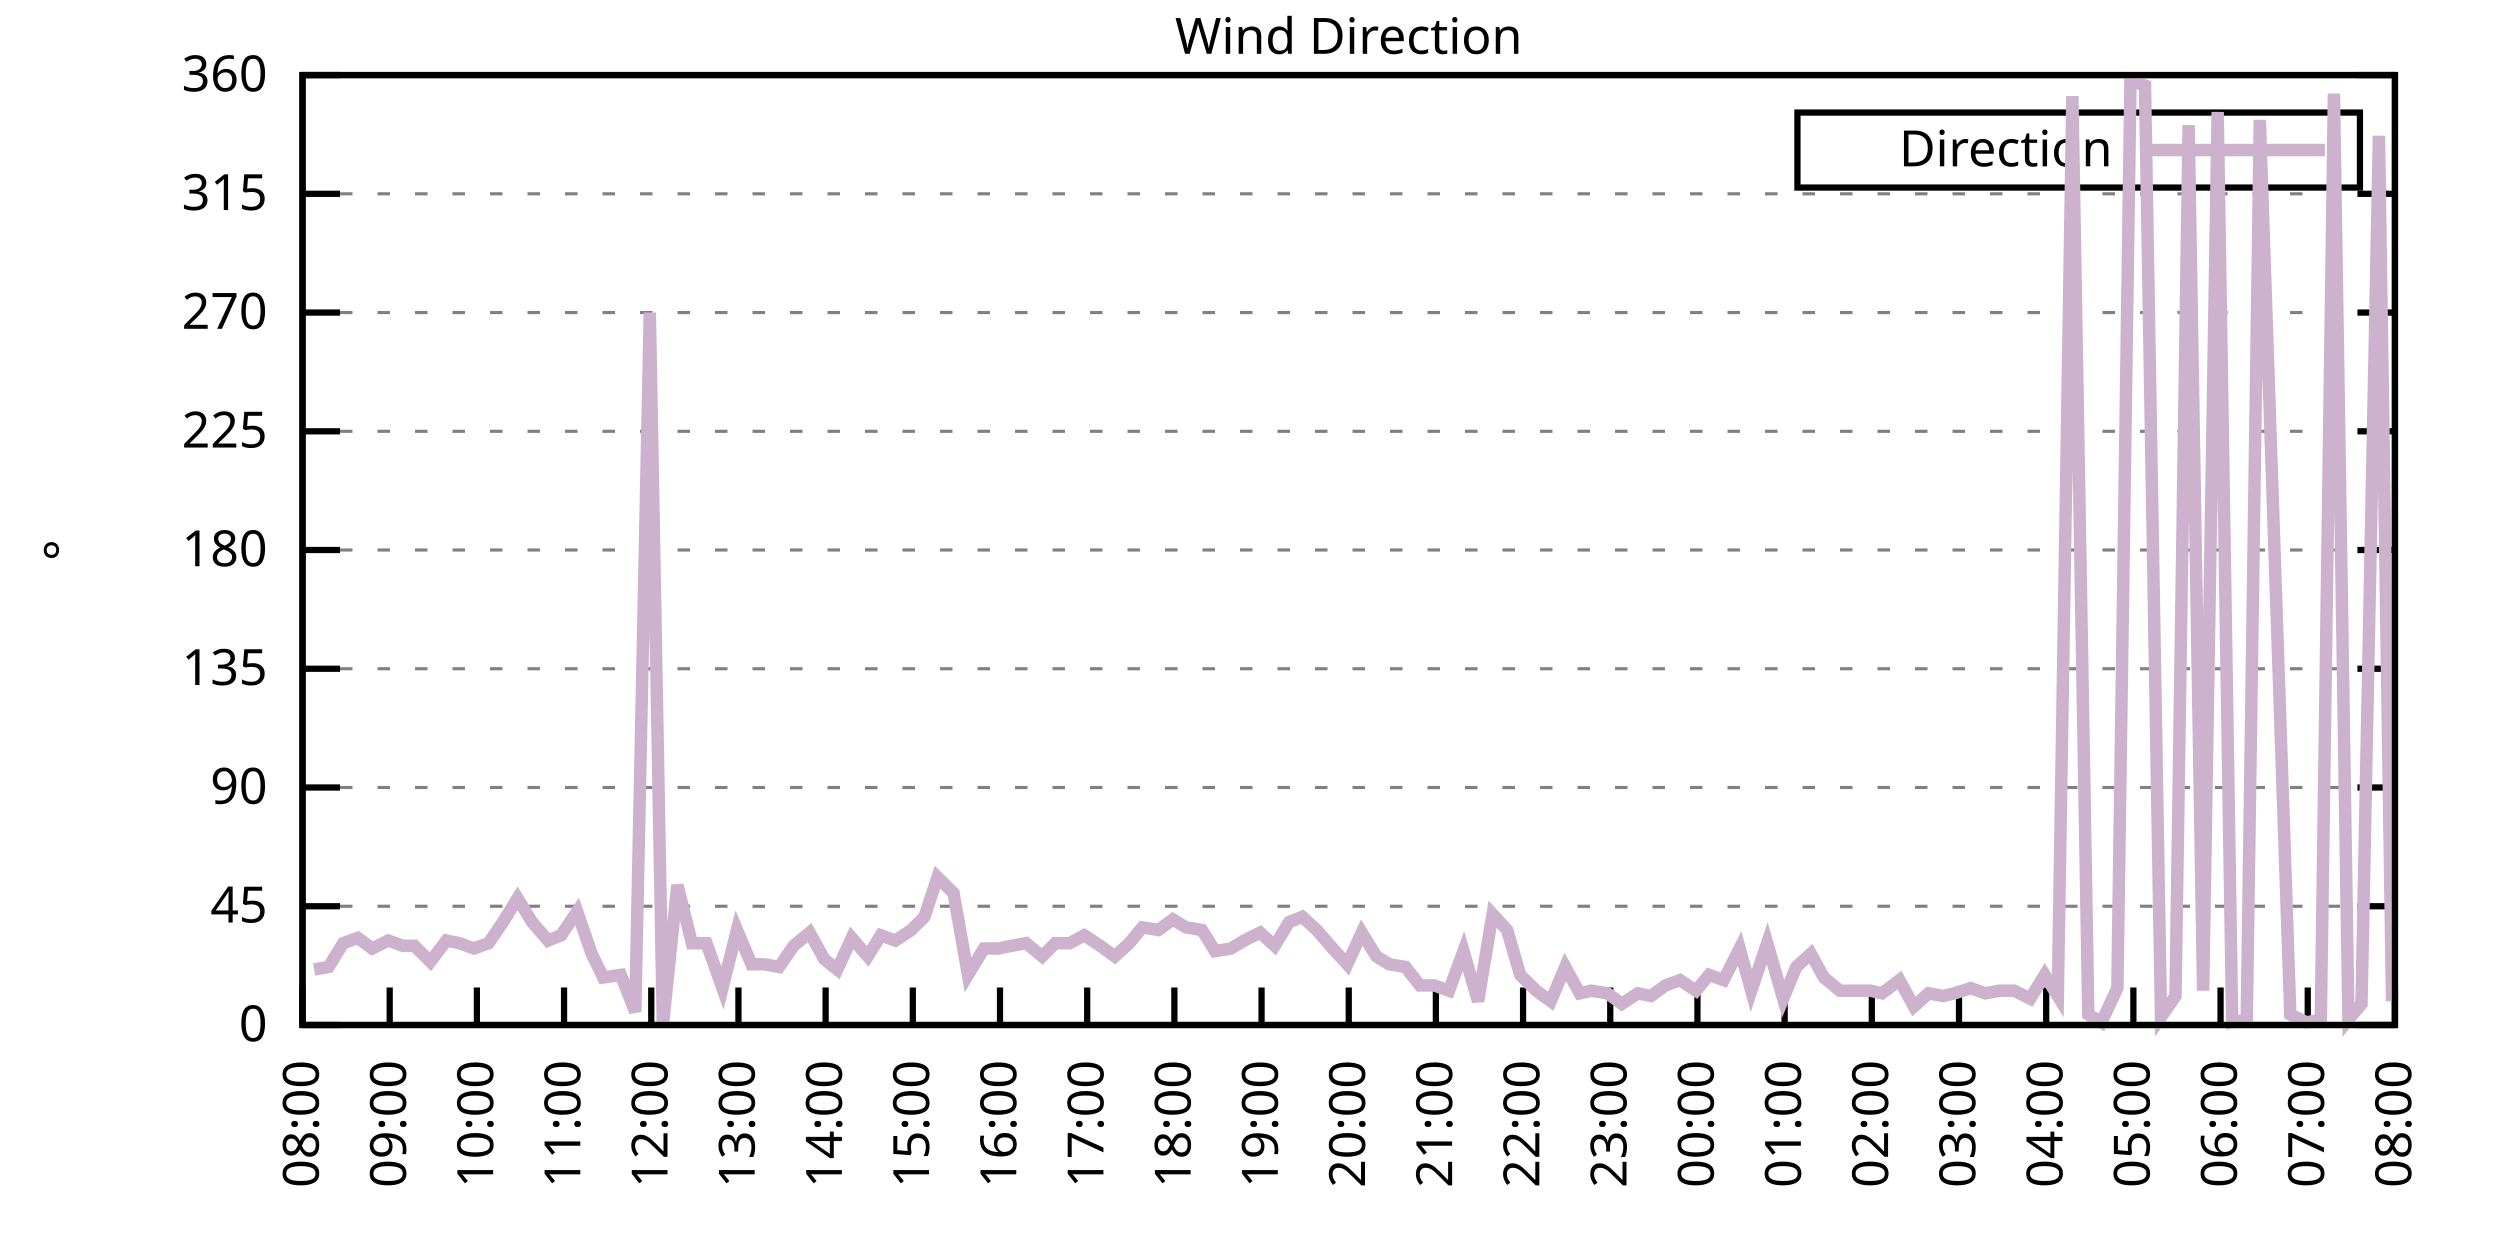
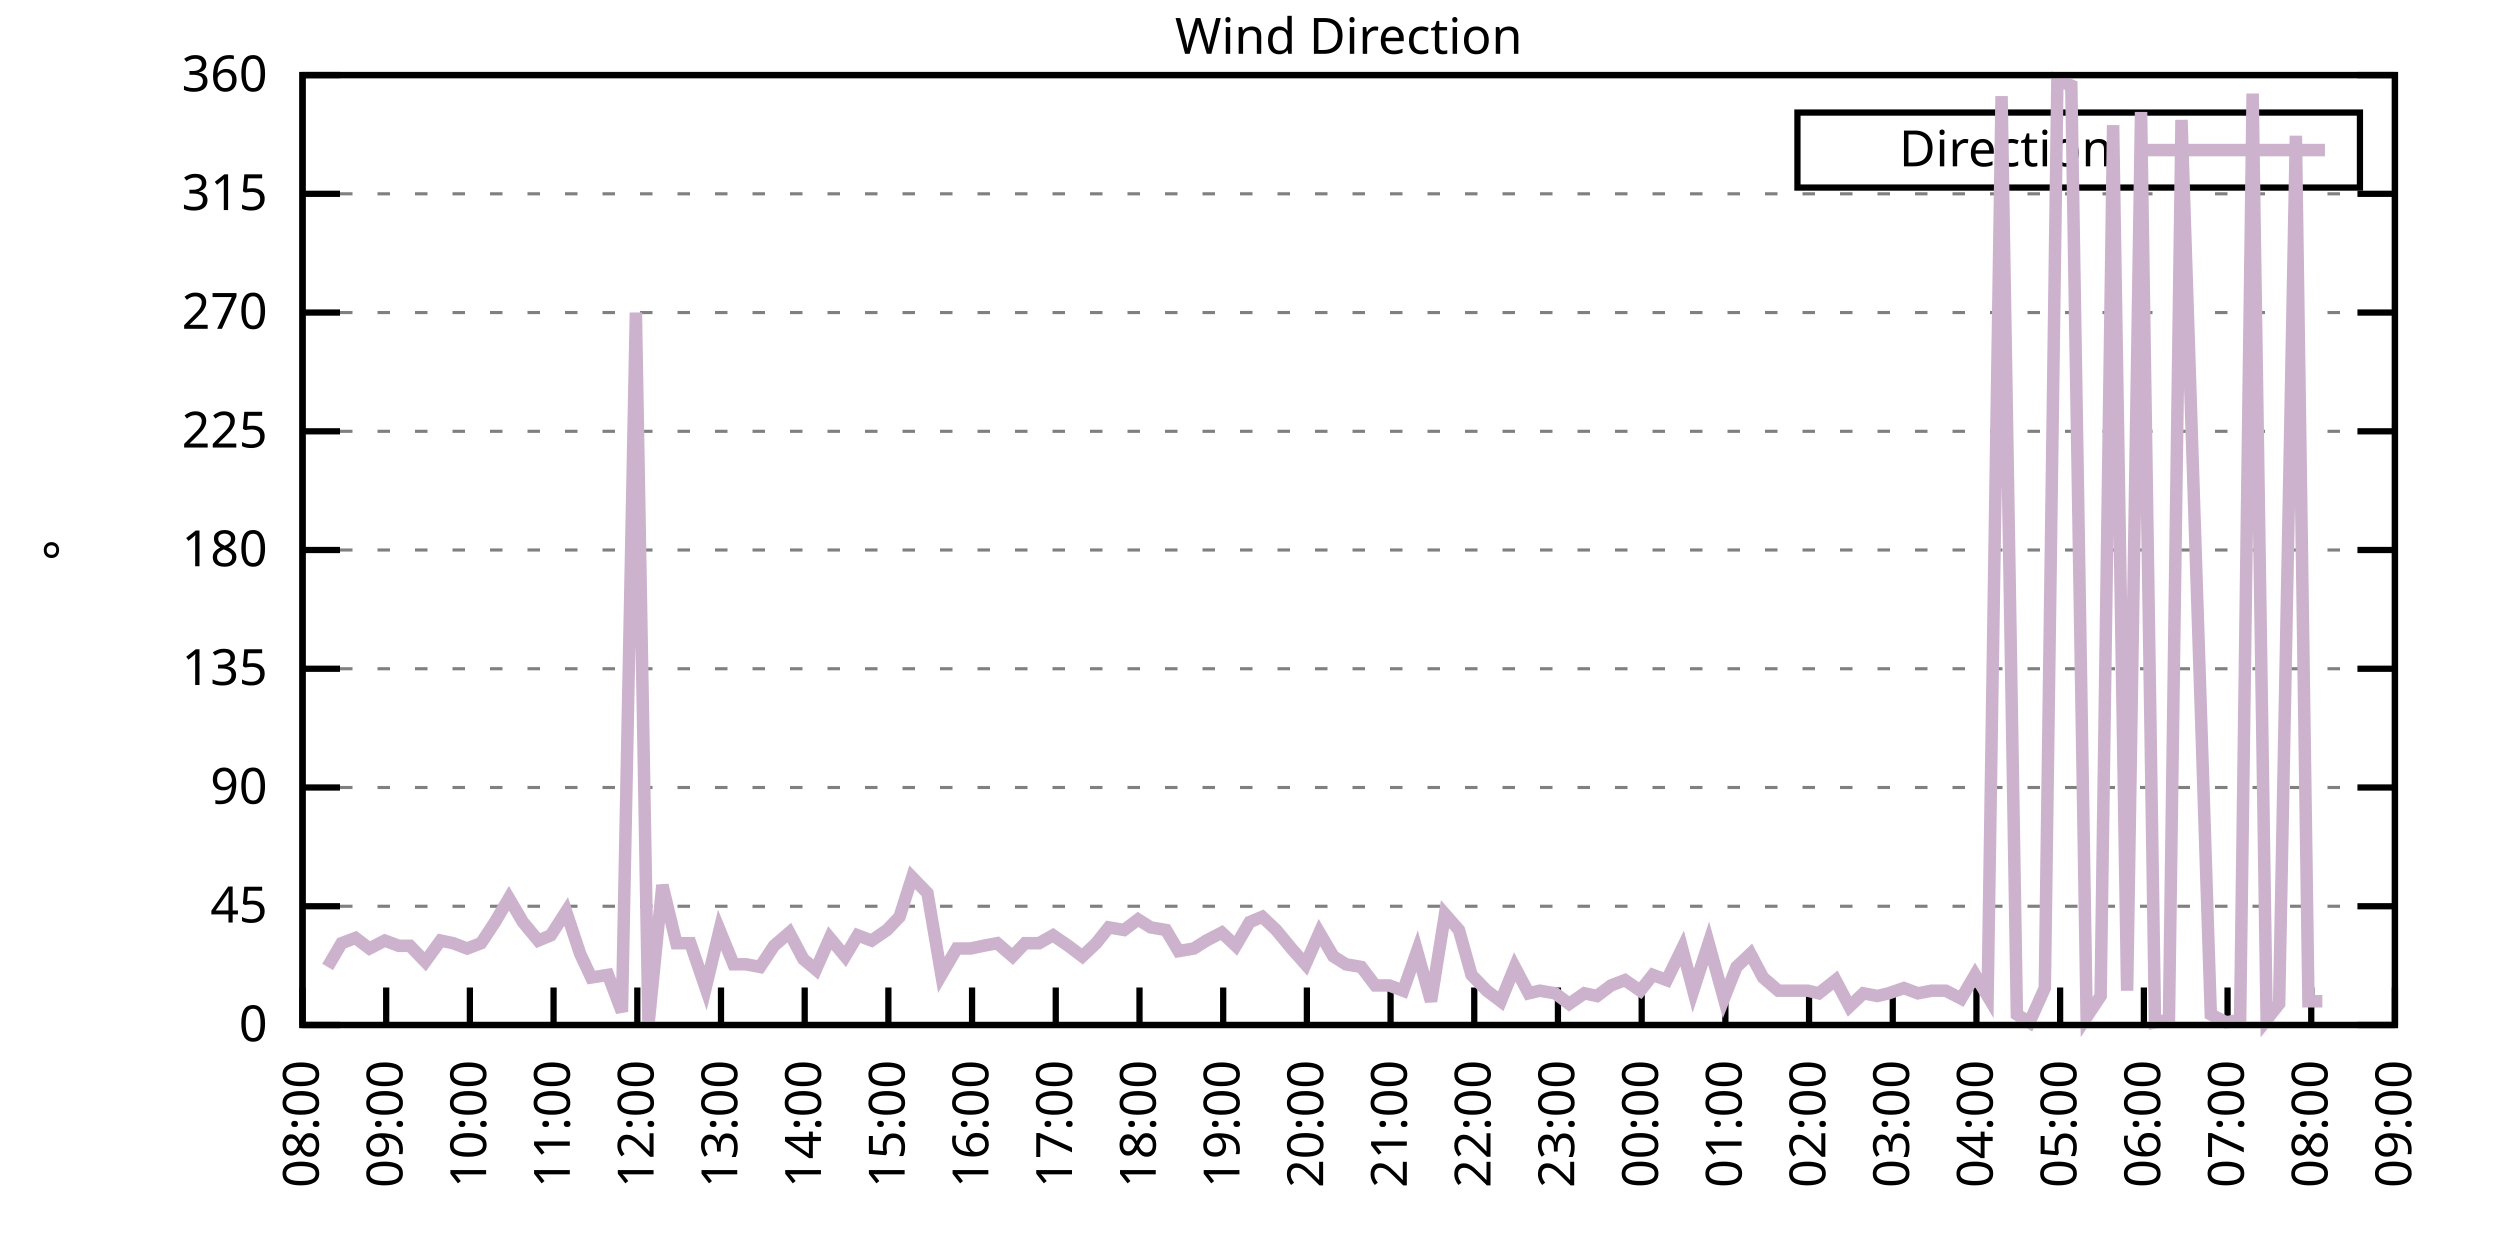
<svg xmlns="http://www.w3.org/2000/svg" xmlns:xlink="http://www.w3.org/1999/xlink" width="400" height="200" viewBox="0 0 400 200">
  <g id="gnuplot_canvas">
    <rect x="0" y="0" width="400" height="200" fill="none" />
    <defs>
      <circle id="gpDot" r="0.5" stroke-width="0.5" stroke="currentColor" />
      <path id="gpPt0" stroke-width="0.333" stroke="currentColor" d="M-1,0 h2 M0,-1 v2" />
      <path id="gpPt1" stroke-width="0.333" stroke="currentColor" d="M-1,-1 L1,1 M1,-1 L-1,1" />
      <path id="gpPt2" stroke-width="0.333" stroke="currentColor" d="M-1,0 L1,0 M0,-1 L0,1 M-1,-1 L1,1 M-1,1 L1,-1" />
      <rect id="gpPt3" stroke-width="0.333" stroke="currentColor" x="-1" y="-1" width="2" height="2" />
      <rect id="gpPt4" stroke-width="0.333" stroke="currentColor" fill="currentColor" x="-1" y="-1" width="2" height="2" />
      <circle id="gpPt5" stroke-width="0.333" stroke="currentColor" cx="0" cy="0" r="1" />
      <use xlink:href="#gpPt5" id="gpPt6" fill="currentColor" stroke="none" />
      <path id="gpPt7" stroke-width="0.333" stroke="currentColor" d="M0,-1.33 L-1.33,0.67 L1.33,0.67 z" />
      <use xlink:href="#gpPt7" id="gpPt8" fill="currentColor" stroke="none" />
      <use xlink:href="#gpPt7" id="gpPt9" stroke="currentColor" transform="rotate(180)" />
      <use xlink:href="#gpPt9" id="gpPt10" fill="currentColor" stroke="none" />
      <use xlink:href="#gpPt3" id="gpPt11" stroke="currentColor" transform="rotate(45)" />
      <use xlink:href="#gpPt11" id="gpPt12" fill="currentColor" stroke="none" />
      <path id="gpPt13" stroke-width="0.333" stroke="currentColor" d="M0,1.330 L1.265,0.411 L0.782,-1.067 L-0.782,-1.076 L-1.265,0.411 z" />
      <use xlink:href="#gpPt13" id="gpPt14" fill="currentColor" stroke="none" />
      <filter id="textbox" filterUnits="objectBoundingBox" x="0" y="0" height="1" width="1">
        <feFlood flood-color="white" flood-opacity="1" result="bgnd" />
        <feComposite in="SourceGraphic" in2="bgnd" operator="atop" />
      </filter>
      <filter id="greybox" filterUnits="objectBoundingBox" x="0" y="0" height="1" width="1">
        <feFlood flood-color="lightgrey" flood-opacity="1" result="grey" />
        <feComposite in="SourceGraphic" in2="grey" operator="atop" />
      </filter>
    </defs>
    <g fill="none" color="white" stroke="currentColor" stroke-width="1.00" stroke-linecap="butt" stroke-linejoin="miter">
</g>
    <g fill="none" color="black" stroke="currentColor" stroke-width="1.00" stroke-linecap="butt" stroke-linejoin="miter">
      <g stroke="none" shape-rendering="crispEdges">
        <polygon fill="rgb(255, 255, 255)" points="48.40,164.00 383.18,164.00 383.18,12.02 48.40,12.02 " />
      </g>
    </g>
    <g fill="none" color="black" stroke="currentColor" stroke-width="1.00" stroke-linecap="butt" stroke-linejoin="miter">
</g>
    <g fill="none" color="black" stroke="black" stroke-width="0.50" stroke-linecap="butt" stroke-linejoin="miter">
</g>
    <g fill="none" color="gray" stroke="currentColor" stroke-width="0.50" stroke-linecap="butt" stroke-linejoin="miter">
      <path stroke="gray" stroke-dasharray="2,4" class="gridline" d="M48.40,164.00 L383.19,164.00  " />
    </g>
    <g fill="none" color="gray" stroke="gray" stroke-width="1.00" stroke-linecap="butt" stroke-linejoin="miter">
</g>
    <g fill="none" color="black" stroke="currentColor" stroke-width="1.00" stroke-linecap="butt" stroke-linejoin="miter">
      <path stroke="black" d="M48.40,164.00 L54.40,164.00 M383.19,164.00 L377.19,164.00  " />
      <g transform="translate(42.80,166.60)" stroke="none" fill="black" font-family="Sans" font-size="8.00" text-anchor="end">
        <text>
          <tspan font-family="Sans"> 0</tspan>
        </text>
      </g>
    </g>
    <g fill="none" color="black" stroke="currentColor" stroke-width="1.00" stroke-linecap="butt" stroke-linejoin="miter">
</g>
    <g fill="none" color="black" stroke="black" stroke-width="0.50" stroke-linecap="butt" stroke-linejoin="miter">
</g>
    <g fill="none" color="gray" stroke="currentColor" stroke-width="0.50" stroke-linecap="butt" stroke-linejoin="miter">
      <path stroke="gray" stroke-dasharray="2,4" class="gridline" d="M48.40,145.00 L383.19,145.00  " />
    </g>
    <g fill="none" color="gray" stroke="gray" stroke-width="1.00" stroke-linecap="butt" stroke-linejoin="miter">
</g>
    <g fill="none" color="black" stroke="currentColor" stroke-width="1.00" stroke-linecap="butt" stroke-linejoin="miter">
      <path stroke="black" d="M48.40,145.00 L54.40,145.00 M383.19,145.00 L377.19,145.00  " />
      <g transform="translate(42.80,147.60)" stroke="none" fill="black" font-family="Sans" font-size="8.00" text-anchor="end">
        <text>
          <tspan font-family="Sans"> 45</tspan>
        </text>
      </g>
    </g>
    <g fill="none" color="black" stroke="currentColor" stroke-width="1.00" stroke-linecap="butt" stroke-linejoin="miter">
</g>
    <g fill="none" color="black" stroke="black" stroke-width="0.50" stroke-linecap="butt" stroke-linejoin="miter">
</g>
    <g fill="none" color="gray" stroke="currentColor" stroke-width="0.50" stroke-linecap="butt" stroke-linejoin="miter">
      <path stroke="gray" stroke-dasharray="2,4" class="gridline" d="M48.40,126.00 L383.19,126.00  " />
    </g>
    <g fill="none" color="gray" stroke="gray" stroke-width="1.00" stroke-linecap="butt" stroke-linejoin="miter">
</g>
    <g fill="none" color="black" stroke="currentColor" stroke-width="1.00" stroke-linecap="butt" stroke-linejoin="miter">
      <path stroke="black" d="M48.40,126.00 L54.40,126.00 M383.19,126.00 L377.19,126.00  " />
      <g transform="translate(42.80,128.60)" stroke="none" fill="black" font-family="Sans" font-size="8.00" text-anchor="end">
        <text>
          <tspan font-family="Sans"> 90</tspan>
        </text>
      </g>
    </g>
    <g fill="none" color="black" stroke="currentColor" stroke-width="1.00" stroke-linecap="butt" stroke-linejoin="miter">
</g>
    <g fill="none" color="black" stroke="black" stroke-width="0.50" stroke-linecap="butt" stroke-linejoin="miter">
</g>
    <g fill="none" color="gray" stroke="currentColor" stroke-width="0.50" stroke-linecap="butt" stroke-linejoin="miter">
      <path stroke="gray" stroke-dasharray="2,4" class="gridline" d="M48.40,107.00 L383.19,107.00  " />
    </g>
    <g fill="none" color="gray" stroke="gray" stroke-width="1.00" stroke-linecap="butt" stroke-linejoin="miter">
</g>
    <g fill="none" color="black" stroke="currentColor" stroke-width="1.00" stroke-linecap="butt" stroke-linejoin="miter">
      <path stroke="black" d="M48.40,107.00 L54.40,107.00 M383.19,107.00 L377.19,107.00  " />
      <g transform="translate(42.80,109.60)" stroke="none" fill="black" font-family="Sans" font-size="8.00" text-anchor="end">
        <text>
          <tspan font-family="Sans"> 135</tspan>
        </text>
      </g>
    </g>
    <g fill="none" color="black" stroke="currentColor" stroke-width="1.00" stroke-linecap="butt" stroke-linejoin="miter">
</g>
    <g fill="none" color="black" stroke="black" stroke-width="0.50" stroke-linecap="butt" stroke-linejoin="miter">
</g>
    <g fill="none" color="gray" stroke="currentColor" stroke-width="0.50" stroke-linecap="butt" stroke-linejoin="miter">
      <path stroke="gray" stroke-dasharray="2,4" class="gridline" d="M48.40,88.00 L383.19,88.00  " />
    </g>
    <g fill="none" color="gray" stroke="gray" stroke-width="1.00" stroke-linecap="butt" stroke-linejoin="miter">
</g>
    <g fill="none" color="black" stroke="currentColor" stroke-width="1.00" stroke-linecap="butt" stroke-linejoin="miter">
      <path stroke="black" d="M48.40,88.00 L54.40,88.00 M383.19,88.00 L377.19,88.00  " />
      <g transform="translate(42.80,90.60)" stroke="none" fill="black" font-family="Sans" font-size="8.00" text-anchor="end">
        <text>
          <tspan font-family="Sans"> 180</tspan>
        </text>
      </g>
    </g>
    <g fill="none" color="black" stroke="currentColor" stroke-width="1.00" stroke-linecap="butt" stroke-linejoin="miter">
</g>
    <g fill="none" color="black" stroke="black" stroke-width="0.50" stroke-linecap="butt" stroke-linejoin="miter">
</g>
    <g fill="none" color="gray" stroke="currentColor" stroke-width="0.50" stroke-linecap="butt" stroke-linejoin="miter">
      <path stroke="gray" stroke-dasharray="2,4" class="gridline" d="M48.40,69.01 L383.19,69.01  " />
    </g>
    <g fill="none" color="gray" stroke="gray" stroke-width="1.00" stroke-linecap="butt" stroke-linejoin="miter">
</g>
    <g fill="none" color="black" stroke="currentColor" stroke-width="1.00" stroke-linecap="butt" stroke-linejoin="miter">
      <path stroke="black" d="M48.40,69.01 L54.40,69.01 M383.19,69.01 L377.19,69.01  " />
      <g transform="translate(42.80,71.61)" stroke="none" fill="black" font-family="Sans" font-size="8.00" text-anchor="end">
        <text>
          <tspan font-family="Sans"> 225</tspan>
        </text>
      </g>
    </g>
    <g fill="none" color="black" stroke="currentColor" stroke-width="1.00" stroke-linecap="butt" stroke-linejoin="miter">
</g>
    <g fill="none" color="black" stroke="black" stroke-width="0.50" stroke-linecap="butt" stroke-linejoin="miter">
</g>
    <g fill="none" color="gray" stroke="currentColor" stroke-width="0.50" stroke-linecap="butt" stroke-linejoin="miter">
      <path stroke="gray" stroke-dasharray="2,4" class="gridline" d="M48.40,50.01 L383.19,50.01  " />
    </g>
    <g fill="none" color="gray" stroke="gray" stroke-width="1.00" stroke-linecap="butt" stroke-linejoin="miter">
</g>
    <g fill="none" color="black" stroke="currentColor" stroke-width="1.00" stroke-linecap="butt" stroke-linejoin="miter">
      <path stroke="black" d="M48.40,50.01 L54.40,50.01 M383.19,50.01 L377.19,50.01  " />
      <g transform="translate(42.80,52.61)" stroke="none" fill="black" font-family="Sans" font-size="8.00" text-anchor="end">
        <text>
          <tspan font-family="Sans"> 270</tspan>
        </text>
      </g>
    </g>
    <g fill="none" color="black" stroke="currentColor" stroke-width="1.00" stroke-linecap="butt" stroke-linejoin="miter">
</g>
    <g fill="none" color="black" stroke="black" stroke-width="0.50" stroke-linecap="butt" stroke-linejoin="miter">
</g>
    <g fill="none" color="gray" stroke="currentColor" stroke-width="0.50" stroke-linecap="butt" stroke-linejoin="miter">
      <path stroke="gray" stroke-dasharray="2,4" class="gridline" d="M48.40,31.01 L383.19,31.01  " />
    </g>
    <g fill="none" color="gray" stroke="gray" stroke-width="1.00" stroke-linecap="butt" stroke-linejoin="miter">
</g>
    <g fill="none" color="black" stroke="currentColor" stroke-width="1.00" stroke-linecap="butt" stroke-linejoin="miter">
      <path stroke="black" d="M48.40,31.01 L54.40,31.01 M383.19,31.01 L377.19,31.01  " />
      <g transform="translate(42.80,33.61)" stroke="none" fill="black" font-family="Sans" font-size="8.00" text-anchor="end">
        <text>
          <tspan font-family="Sans"> 315</tspan>
        </text>
      </g>
    </g>
    <g fill="none" color="black" stroke="currentColor" stroke-width="1.00" stroke-linecap="butt" stroke-linejoin="miter">
</g>
    <g fill="none" color="black" stroke="black" stroke-width="0.50" stroke-linecap="butt" stroke-linejoin="miter">
</g>
    <g fill="none" color="gray" stroke="currentColor" stroke-width="0.50" stroke-linecap="butt" stroke-linejoin="miter">
      <path stroke="gray" stroke-dasharray="2,4" class="gridline" d="M48.40,12.01 L383.19,12.01  " />
    </g>
    <g fill="none" color="gray" stroke="gray" stroke-width="1.00" stroke-linecap="butt" stroke-linejoin="miter">
</g>
    <g fill="none" color="black" stroke="currentColor" stroke-width="1.00" stroke-linecap="butt" stroke-linejoin="miter">
      <path stroke="black" d="M48.40,12.01 L54.40,12.01 M383.19,12.01 L377.19,12.01  " />
      <g transform="translate(42.80,14.61)" stroke="none" fill="black" font-family="Sans" font-size="8.00" text-anchor="end">
        <text>
          <tspan font-family="Sans"> 360</tspan>
        </text>
      </g>
    </g>
    <g fill="none" color="black" stroke="currentColor" stroke-width="1.00" stroke-linecap="butt" stroke-linejoin="miter">
      <path stroke="black" d="M48.40,164.00 L48.40,158.00  " />
      <g transform="translate(51.00,169.60) rotate(270.00)" stroke="none" fill="black" font-family="Sans" font-size="8.00" text-anchor="end">
        <text>
          <tspan font-family="Sans">08:00</tspan>
        </text>
      </g>
    </g>
    <g fill="none" color="black" stroke="currentColor" stroke-width="1.00" stroke-linecap="butt" stroke-linejoin="miter">
-       <path stroke="black" d="M62.35,164.00 L62.35,158.00  " />
-       <g transform="translate(64.95,169.60) rotate(270.00)" stroke="none" fill="black" font-family="Sans" font-size="8.00" text-anchor="end">
+       <path stroke="black" d="M61.79,164.00 L61.79,158.00  " />
+       <g transform="translate(64.39,169.60) rotate(270.00)" stroke="none" fill="black" font-family="Sans" font-size="8.00" text-anchor="end">
        <text>
          <tspan font-family="Sans">09:00</tspan>
        </text>
      </g>
    </g>
    <g fill="none" color="black" stroke="currentColor" stroke-width="1.00" stroke-linecap="butt" stroke-linejoin="miter">
-       <path stroke="black" d="M76.30,164.00 L76.30,158.00  " />
-       <g transform="translate(78.90,169.60) rotate(270.00)" stroke="none" fill="black" font-family="Sans" font-size="8.00" text-anchor="end">
+       <path stroke="black" d="M75.18,164.00 L75.18,158.00  " />
+       <g transform="translate(77.78,169.60) rotate(270.00)" stroke="none" fill="black" font-family="Sans" font-size="8.00" text-anchor="end">
        <text>
          <tspan font-family="Sans">10:00</tspan>
        </text>
      </g>
    </g>
    <g fill="none" color="black" stroke="currentColor" stroke-width="1.00" stroke-linecap="butt" stroke-linejoin="miter">
-       <path stroke="black" d="M90.25,164.00 L90.25,158.00  " />
-       <g transform="translate(92.85,169.60) rotate(270.00)" stroke="none" fill="black" font-family="Sans" font-size="8.00" text-anchor="end">
+       <path stroke="black" d="M88.57,164.00 L88.57,158.00  " />
+       <g transform="translate(91.17,169.60) rotate(270.00)" stroke="none" fill="black" font-family="Sans" font-size="8.00" text-anchor="end">
        <text>
          <tspan font-family="Sans">11:00</tspan>
        </text>
      </g>
    </g>
    <g fill="none" color="black" stroke="currentColor" stroke-width="1.00" stroke-linecap="butt" stroke-linejoin="miter">
-       <path stroke="black" d="M104.20,164.00 L104.20,158.00  " />
-       <g transform="translate(106.80,169.60) rotate(270.00)" stroke="none" fill="black" font-family="Sans" font-size="8.00" text-anchor="end">
+       <path stroke="black" d="M101.97,164.00 L101.97,158.00  " />
+       <g transform="translate(104.57,169.60) rotate(270.00)" stroke="none" fill="black" font-family="Sans" font-size="8.00" text-anchor="end">
        <text>
          <tspan font-family="Sans">12:00</tspan>
        </text>
      </g>
    </g>
    <g fill="none" color="black" stroke="currentColor" stroke-width="1.00" stroke-linecap="butt" stroke-linejoin="miter">
-       <path stroke="black" d="M118.15,164.00 L118.15,158.00  " />
-       <g transform="translate(120.75,169.60) rotate(270.00)" stroke="none" fill="black" font-family="Sans" font-size="8.00" text-anchor="end">
+       <path stroke="black" d="M115.36,164.00 L115.36,158.00  " />
+       <g transform="translate(117.96,169.60) rotate(270.00)" stroke="none" fill="black" font-family="Sans" font-size="8.00" text-anchor="end">
        <text>
          <tspan font-family="Sans">13:00</tspan>
        </text>
      </g>
    </g>
    <g fill="none" color="black" stroke="currentColor" stroke-width="1.00" stroke-linecap="butt" stroke-linejoin="miter">
-       <path stroke="black" d="M132.10,164.00 L132.10,158.00  " />
-       <g transform="translate(134.70,169.60) rotate(270.00)" stroke="none" fill="black" font-family="Sans" font-size="8.00" text-anchor="end">
+       <path stroke="black" d="M128.75,164.00 L128.75,158.00  " />
+       <g transform="translate(131.35,169.60) rotate(270.00)" stroke="none" fill="black" font-family="Sans" font-size="8.00" text-anchor="end">
        <text>
          <tspan font-family="Sans">14:00</tspan>
        </text>
      </g>
    </g>
    <g fill="none" color="black" stroke="currentColor" stroke-width="1.00" stroke-linecap="butt" stroke-linejoin="miter">
-       <path stroke="black" d="M146.05,164.00 L146.05,158.00  " />
-       <g transform="translate(148.65,169.60) rotate(270.00)" stroke="none" fill="black" font-family="Sans" font-size="8.00" text-anchor="end">
+       <path stroke="black" d="M142.14,164.00 L142.14,158.00  " />
+       <g transform="translate(144.74,169.60) rotate(270.00)" stroke="none" fill="black" font-family="Sans" font-size="8.00" text-anchor="end">
        <text>
          <tspan font-family="Sans">15:00</tspan>
        </text>
      </g>
    </g>
    <g fill="none" color="black" stroke="currentColor" stroke-width="1.00" stroke-linecap="butt" stroke-linejoin="miter">
-       <path stroke="black" d="M160.00,164.00 L160.00,158.00  " />
-       <g transform="translate(162.60,169.60) rotate(270.00)" stroke="none" fill="black" font-family="Sans" font-size="8.00" text-anchor="end">
+       <path stroke="black" d="M155.53,164.00 L155.53,158.00  " />
+       <g transform="translate(158.13,169.60) rotate(270.00)" stroke="none" fill="black" font-family="Sans" font-size="8.00" text-anchor="end">
        <text>
          <tspan font-family="Sans">16:00</tspan>
        </text>
      </g>
    </g>
    <g fill="none" color="black" stroke="currentColor" stroke-width="1.00" stroke-linecap="butt" stroke-linejoin="miter">
-       <path stroke="black" d="M173.95,164.00 L173.95,158.00  " />
-       <g transform="translate(176.55,169.60) rotate(270.00)" stroke="none" fill="black" font-family="Sans" font-size="8.00" text-anchor="end">
+       <path stroke="black" d="M168.92,164.00 L168.92,158.00  " />
+       <g transform="translate(171.52,169.60) rotate(270.00)" stroke="none" fill="black" font-family="Sans" font-size="8.00" text-anchor="end">
        <text>
          <tspan font-family="Sans">17:00</tspan>
        </text>
      </g>
    </g>
    <g fill="none" color="black" stroke="currentColor" stroke-width="1.00" stroke-linecap="butt" stroke-linejoin="miter">
-       <path stroke="black" d="M187.90,164.00 L187.90,158.00  " />
-       <g transform="translate(190.50,169.60) rotate(270.00)" stroke="none" fill="black" font-family="Sans" font-size="8.00" text-anchor="end">
+       <path stroke="black" d="M182.32,164.00 L182.32,158.00  " />
+       <g transform="translate(184.92,169.60) rotate(270.00)" stroke="none" fill="black" font-family="Sans" font-size="8.00" text-anchor="end">
        <text>
          <tspan font-family="Sans">18:00</tspan>
        </text>
      </g>
    </g>
    <g fill="none" color="black" stroke="currentColor" stroke-width="1.00" stroke-linecap="butt" stroke-linejoin="miter">
-       <path stroke="black" d="M201.85,164.00 L201.85,158.00  " />
-       <g transform="translate(204.45,169.60) rotate(270.00)" stroke="none" fill="black" font-family="Sans" font-size="8.00" text-anchor="end">
+       <path stroke="black" d="M195.71,164.00 L195.71,158.00  " />
+       <g transform="translate(198.31,169.60) rotate(270.00)" stroke="none" fill="black" font-family="Sans" font-size="8.00" text-anchor="end">
        <text>
          <tspan font-family="Sans">19:00</tspan>
        </text>
      </g>
    </g>
    <g fill="none" color="black" stroke="currentColor" stroke-width="1.00" stroke-linecap="butt" stroke-linejoin="miter">
-       <path stroke="black" d="M215.80,164.00 L215.80,158.00  " />
-       <g transform="translate(218.40,169.60) rotate(270.00)" stroke="none" fill="black" font-family="Sans" font-size="8.00" text-anchor="end">
+       <path stroke="black" d="M209.10,164.00 L209.10,158.00  " />
+       <g transform="translate(211.70,169.60) rotate(270.00)" stroke="none" fill="black" font-family="Sans" font-size="8.00" text-anchor="end">
        <text>
          <tspan font-family="Sans">20:00</tspan>
        </text>
      </g>
    </g>
    <g fill="none" color="black" stroke="currentColor" stroke-width="1.00" stroke-linecap="butt" stroke-linejoin="miter">
-       <path stroke="black" d="M229.74,164.00 L229.74,158.00  " />
-       <g transform="translate(232.34,169.60) rotate(270.00)" stroke="none" fill="black" font-family="Sans" font-size="8.00" text-anchor="end">
+       <path stroke="black" d="M222.49,164.00 L222.49,158.00  " />
+       <g transform="translate(225.09,169.60) rotate(270.00)" stroke="none" fill="black" font-family="Sans" font-size="8.00" text-anchor="end">
        <text>
          <tspan font-family="Sans">21:00</tspan>
        </text>
      </g>
    </g>
    <g fill="none" color="black" stroke="currentColor" stroke-width="1.00" stroke-linecap="butt" stroke-linejoin="miter">
-       <path stroke="black" d="M243.69,164.00 L243.69,158.00  " />
-       <g transform="translate(246.29,169.60) rotate(270.00)" stroke="none" fill="black" font-family="Sans" font-size="8.00" text-anchor="end">
+       <path stroke="black" d="M235.88,164.00 L235.88,158.00  " />
+       <g transform="translate(238.48,169.60) rotate(270.00)" stroke="none" fill="black" font-family="Sans" font-size="8.00" text-anchor="end">
        <text>
          <tspan font-family="Sans">22:00</tspan>
        </text>
      </g>
    </g>
    <g fill="none" color="black" stroke="currentColor" stroke-width="1.00" stroke-linecap="butt" stroke-linejoin="miter">
-       <path stroke="black" d="M257.64,164.00 L257.64,158.00  " />
-       <g transform="translate(260.24,169.60) rotate(270.00)" stroke="none" fill="black" font-family="Sans" font-size="8.00" text-anchor="end">
+       <path stroke="black" d="M249.27,164.00 L249.27,158.00  " />
+       <g transform="translate(251.87,169.60) rotate(270.00)" stroke="none" fill="black" font-family="Sans" font-size="8.00" text-anchor="end">
        <text>
          <tspan font-family="Sans">23:00</tspan>
        </text>
      </g>
    </g>
    <g fill="none" color="black" stroke="currentColor" stroke-width="1.00" stroke-linecap="butt" stroke-linejoin="miter">
-       <path stroke="black" d="M271.59,164.00 L271.59,158.00  " />
-       <g transform="translate(274.19,169.60) rotate(270.00)" stroke="none" fill="black" font-family="Sans" font-size="8.00" text-anchor="end">
+       <path stroke="black" d="M262.67,164.00 L262.67,158.00  " />
+       <g transform="translate(265.27,169.60) rotate(270.00)" stroke="none" fill="black" font-family="Sans" font-size="8.00" text-anchor="end">
        <text>
          <tspan font-family="Sans">00:00</tspan>
        </text>
      </g>
    </g>
    <g fill="none" color="black" stroke="currentColor" stroke-width="1.00" stroke-linecap="butt" stroke-linejoin="miter">
-       <path stroke="black" d="M285.54,164.00 L285.54,158.00  " />
-       <g transform="translate(288.14,169.60) rotate(270.00)" stroke="none" fill="black" font-family="Sans" font-size="8.00" text-anchor="end">
+       <path stroke="black" d="M276.06,164.00 L276.06,158.00  " />
+       <g transform="translate(278.66,169.60) rotate(270.00)" stroke="none" fill="black" font-family="Sans" font-size="8.00" text-anchor="end">
        <text>
          <tspan font-family="Sans">01:00</tspan>
        </text>
      </g>
    </g>
    <g fill="none" color="black" stroke="currentColor" stroke-width="1.00" stroke-linecap="butt" stroke-linejoin="miter">
-       <path stroke="black" d="M299.49,164.00 L299.49,158.00  " />
-       <g transform="translate(302.09,169.60) rotate(270.00)" stroke="none" fill="black" font-family="Sans" font-size="8.00" text-anchor="end">
+       <path stroke="black" d="M289.45,164.00 L289.45,158.00  " />
+       <g transform="translate(292.05,169.60) rotate(270.00)" stroke="none" fill="black" font-family="Sans" font-size="8.00" text-anchor="end">
        <text>
          <tspan font-family="Sans">02:00</tspan>
        </text>
      </g>
    </g>
    <g fill="none" color="black" stroke="currentColor" stroke-width="1.00" stroke-linecap="butt" stroke-linejoin="miter">
-       <path stroke="black" d="M313.44,164.00 L313.44,158.00  " />
-       <g transform="translate(316.04,169.60) rotate(270.00)" stroke="none" fill="black" font-family="Sans" font-size="8.00" text-anchor="end">
+       <path stroke="black" d="M302.84,164.00 L302.84,158.00  " />
+       <g transform="translate(305.44,169.60) rotate(270.00)" stroke="none" fill="black" font-family="Sans" font-size="8.00" text-anchor="end">
        <text>
          <tspan font-family="Sans">03:00</tspan>
        </text>
      </g>
    </g>
    <g fill="none" color="black" stroke="currentColor" stroke-width="1.00" stroke-linecap="butt" stroke-linejoin="miter">
-       <path stroke="black" d="M327.39,164.00 L327.39,158.00  " />
-       <g transform="translate(329.99,169.60) rotate(270.00)" stroke="none" fill="black" font-family="Sans" font-size="8.00" text-anchor="end">
+       <path stroke="black" d="M316.23,164.00 L316.23,158.00  " />
+       <g transform="translate(318.83,169.60) rotate(270.00)" stroke="none" fill="black" font-family="Sans" font-size="8.00" text-anchor="end">
        <text>
          <tspan font-family="Sans">04:00</tspan>
        </text>
      </g>
    </g>
    <g fill="none" color="black" stroke="currentColor" stroke-width="1.00" stroke-linecap="butt" stroke-linejoin="miter">
-       <path stroke="black" d="M341.34,164.00 L341.34,158.00  " />
-       <g transform="translate(343.94,169.60) rotate(270.00)" stroke="none" fill="black" font-family="Sans" font-size="8.00" text-anchor="end">
+       <path stroke="black" d="M329.62,164.00 L329.62,158.00  " />
+       <g transform="translate(332.22,169.60) rotate(270.00)" stroke="none" fill="black" font-family="Sans" font-size="8.00" text-anchor="end">
        <text>
          <tspan font-family="Sans">05:00</tspan>
        </text>
      </g>
    </g>
    <g fill="none" color="black" stroke="currentColor" stroke-width="1.00" stroke-linecap="butt" stroke-linejoin="miter">
-       <path stroke="black" d="M355.29,164.00 L355.29,158.00  " />
-       <g transform="translate(357.89,169.60) rotate(270.00)" stroke="none" fill="black" font-family="Sans" font-size="8.00" text-anchor="end">
+       <path stroke="black" d="M343.02,164.00 L343.02,158.00  " />
+       <g transform="translate(345.62,169.60) rotate(270.00)" stroke="none" fill="black" font-family="Sans" font-size="8.00" text-anchor="end">
        <text>
          <tspan font-family="Sans">06:00</tspan>
        </text>
      </g>
    </g>
    <g fill="none" color="black" stroke="currentColor" stroke-width="1.00" stroke-linecap="butt" stroke-linejoin="miter">
-       <path stroke="black" d="M369.24,164.00 L369.24,158.00  " />
-       <g transform="translate(371.84,169.60) rotate(270.00)" stroke="none" fill="black" font-family="Sans" font-size="8.00" text-anchor="end">
+       <path stroke="black" d="M356.41,164.00 L356.41,158.00  " />
+       <g transform="translate(359.01,169.60) rotate(270.00)" stroke="none" fill="black" font-family="Sans" font-size="8.00" text-anchor="end">
        <text>
          <tspan font-family="Sans">07:00</tspan>
+         </text>
+       </g>
+     </g>
+     <g fill="none" color="black" stroke="currentColor" stroke-width="1.00" stroke-linecap="butt" stroke-linejoin="miter">
+       <path stroke="black" d="M369.80,164.00 L369.80,158.00  " />
+       <g transform="translate(372.40,169.60) rotate(270.00)" stroke="none" fill="black" font-family="Sans" font-size="8.00" text-anchor="end">
+         <text>
+           <tspan font-family="Sans">08:00</tspan>
        </text>
      </g>
    </g>
    <g fill="none" color="black" stroke="currentColor" stroke-width="1.00" stroke-linecap="butt" stroke-linejoin="miter">
      <path stroke="black" d="M383.19,164.00 L383.19,158.00  " />
      <g transform="translate(385.79,169.60) rotate(270.00)" stroke="none" fill="black" font-family="Sans" font-size="8.00" text-anchor="end">
        <text>
-           <tspan font-family="Sans">08:00</tspan>
+           <tspan font-family="Sans">09:00</tspan>
        </text>
      </g>
    </g>
    <g fill="none" color="black" stroke="currentColor" stroke-width="1.00" stroke-linecap="butt" stroke-linejoin="miter">
</g>
    <g fill="none" color="black" stroke="currentColor" stroke-width="1.00" stroke-linecap="butt" stroke-linejoin="miter">
      <path stroke="black" d="M48.40,12.01 L48.40,164.00 L383.19,164.00 L383.19,12.01 L48.40,12.01 Z  " />
    </g>
    <g fill="none" color="black" stroke="currentColor" stroke-width="1.00" stroke-linecap="butt" stroke-linejoin="miter">
</g>
    <g fill="none" color="black" stroke="currentColor" stroke-width="1.00" stroke-linecap="butt" stroke-linejoin="miter">
      <path stroke="black" d="M287.59,30.01 L287.59,18.01 L377.59,18.01 L377.59,30.01 L287.59,30.01 Z  " />
    </g>
    <g id="Wind_direction_plot_1">
      <g fill="none" color="white" stroke="black" stroke-width="2.00" stroke-linecap="butt" stroke-linejoin="miter">
</g>
      <g fill="none" color="black" stroke="currentColor" stroke-width="2.00" stroke-linecap="butt" stroke-linejoin="miter">
        <g transform="translate(337.99,26.61)" stroke="none" fill="black" font-family="Sans" font-size="8.00" text-anchor="end">
          <text>
            <tspan font-family="Sans">Direction</tspan>
          </text>
        </g>
      </g>
      <g fill="none" color="black" stroke="currentColor" stroke-width="2.00" stroke-linecap="butt" stroke-linejoin="miter">
-         <path stroke="rgb(204, 178, 204)" d="M343.59,24.01 L371.99,24.01 M50.26,155.13 L52.58,154.71 L54.91,150.91 L57.23,150.07 L59.56,151.76 L62.12,150.49   L64.44,151.33 L66.30,151.33 L68.86,153.87 L71.42,150.49 L73.51,150.91 L75.83,151.76 L78.16,150.91 L80.48,147.53   L82.81,143.73 L85.13,147.53 L87.69,150.49 L89.78,149.65 L92.34,145.85 L94.67,152.60 L96.53,156.40 L99.32,155.98   L101.64,161.89 L103.97,50.01 L106.06,164.00 L108.38,141.62 L110.71,150.91 L113.03,150.91 L115.59,158.09 L117.92,148.80   L120.24,154.29 L122.33,154.29 L124.66,154.71 L126.98,151.33 L129.54,149.22 L131.87,153.45 L133.96,155.13 L136.28,150.07   L138.84,153.02 L140.93,149.65 L143.26,150.49 L145.81,148.80 L147.91,146.69 L150.00,140.36 L152.56,142.89 L154.88,155.98   L157.44,151.76 L159.76,151.76 L161.86,151.33 L164.18,150.91 L166.74,153.02 L168.83,150.91 L171.16,150.91 L173.48,149.65   L176.04,151.33 L178.36,153.02 L180.69,150.91 L182.78,148.38 L185.34,148.80 L187.66,147.11 L189.76,148.38 L192.31,148.80   L194.41,152.18 L196.96,151.76 L199.06,150.49 L201.61,149.22 L203.94,151.33 L206.26,147.53 L208.36,146.69 L210.68,148.80   L213.24,151.76 L215.56,154.29 L217.89,149.22 L220.21,153.02 L222.30,154.29 L224.86,154.71 L227.19,157.67 L229.51,157.67   L231.84,158.51 L234.16,152.18 L236.49,160.20 L238.81,146.27 L241.14,148.80 L243.23,155.98 L245.79,158.51 L248.11,160.20   L250.44,154.71 L252.76,158.93 L254.62,158.51 L257.18,158.93 L259.50,160.62 L262.06,158.93 L264.15,159.36 L266.48,157.67   L268.80,156.82 L271.36,158.51 L273.45,155.98 L275.78,156.82 L278.34,151.76 L280.20,158.51 L282.75,150.91 L285.31,159.78   L287.40,154.71 L289.73,152.60 L291.82,156.40 L294.38,158.51 L296.94,158.51 L299.26,158.51 L301.12,158.93 L303.91,156.82   L306.23,161.04 L308.56,158.93 L310.88,159.36 L312.74,158.93 L315.30,158.09 L317.63,158.93 L319.95,158.51 L322.28,158.51   L324.83,159.78 L327.16,155.98 L329.25,159.36 L331.58,15.39 L334.13,162.31 L336.23,163.58 L338.78,158.09 L340.88,12.85   L343.20,13.70 L345.76,162.73 L348.08,159.36 L350.18,20.03 L352.50,158.51 L354.83,17.92 L357.15,163.58 L359.48,163.16   L361.57,19.19 L366.45,162.31 L369.01,163.58 L371.33,163.16 L373.43,14.97 L375.75,163.16 L377.84,160.62 L380.63,21.72   L382.73,160.20  " />
+         <path stroke="rgb(204, 178, 204)" d="M343.59,24.01 L371.99,24.01 M52.42,154.71 L54.65,150.91 L56.88,150.07 L59.11,151.76 L61.57,150.49 L63.80,151.33   L65.59,151.33 L68.04,153.87 L70.50,150.49 L72.50,150.91 L74.74,151.76 L76.97,150.91 L79.20,147.53 L81.43,143.73   L83.66,147.53 L86.12,150.49 L88.13,149.65 L90.58,145.85 L92.82,152.60 L94.60,156.40 L97.28,155.98 L99.51,161.89   L101.74,50.01 L103.75,164.00 L105.98,141.62 L108.22,150.91 L110.45,150.91 L112.90,158.09 L115.13,148.80 L117.37,154.29   L119.38,154.29 L121.61,154.71 L123.84,151.33 L126.29,149.22 L128.53,153.45 L130.54,155.13 L132.77,150.07 L135.22,153.02   L137.23,149.65 L139.46,150.49 L141.92,148.80 L143.93,146.69 L145.94,140.36 L148.39,142.89 L150.62,155.98 L153.08,151.76   L155.31,151.76 L157.32,151.33 L159.55,150.91 L162.01,153.02 L164.01,150.91 L166.25,150.91 L168.48,149.65 L170.93,151.33   L173.17,153.02 L175.40,150.91 L177.41,148.38 L179.86,148.80 L182.09,147.11 L184.10,148.38 L186.56,148.80 L188.57,152.18   L191.02,151.76 L193.03,150.49 L195.48,149.22 L197.72,151.33 L199.95,147.53 L201.96,146.69 L204.19,148.80 L206.64,151.76   L208.88,154.29 L211.11,149.22 L213.34,153.02 L215.35,154.29 L217.80,154.71 L220.04,157.67 L222.27,157.67 L224.50,158.51   L226.73,152.18 L228.96,160.20 L231.20,146.27 L233.43,148.80 L235.44,155.98 L237.89,158.51 L240.12,160.20 L242.36,154.71   L244.59,158.93 L246.37,158.51 L248.83,158.93 L251.06,160.62 L253.51,158.93 L255.52,159.36 L257.76,157.67 L259.99,156.82   L262.44,158.51 L264.45,155.98 L266.68,156.82 L269.14,151.76 L270.92,158.51 L273.38,150.91 L275.83,159.78 L277.84,154.71   L280.07,152.60 L282.08,156.40 L284.54,158.51 L286.99,158.51 L289.23,158.51 L291.01,158.93 L293.69,156.82 L295.92,161.04   L298.15,158.93 L300.39,159.36 L302.17,158.93 L304.63,158.09 L306.86,158.93 L309.09,158.51 L311.32,158.51 L313.78,159.78   L316.01,155.98 L318.02,159.36 L320.25,15.39 L322.70,162.31 L324.71,163.58 L327.17,158.09 L329.18,12.85 L331.41,13.70   L333.86,162.73 L336.10,159.36 L338.10,20.03 L340.34,158.51 L342.57,17.92 L344.80,163.58 L347.03,163.16 L349.04,19.19   L353.73,162.31 L356.18,163.58 L358.42,163.16 L360.42,14.97 L362.66,163.16 L364.66,160.62 L367.34,21.72 L369.35,160.20   L371.58,160.20  " />
      </g>
    </g>
    <g fill="none" color="black" stroke="currentColor" stroke-width="2.00" stroke-linecap="butt" stroke-linejoin="miter">
</g>
    <g fill="none" color="black" stroke="black" stroke-width="1.00" stroke-linecap="butt" stroke-linejoin="miter">
</g>
    <g fill="none" color="black" stroke="currentColor" stroke-width="1.00" stroke-linecap="butt" stroke-linejoin="miter">
      <path stroke="black" d="M48.40,12.01 L48.40,164.00 L383.19,164.00 L383.19,12.01 L48.40,12.01 Z  " />
      <g transform="translate(12.80,88.01) rotate(270.00)" stroke="none" fill="black" font-family="Sans" font-size="8.00" text-anchor="middle">
        <text>
          <tspan font-family="Sans">°</tspan>
        </text>
      </g>
    </g>
    <g fill="none" color="black" stroke="currentColor" stroke-width="1.00" stroke-linecap="butt" stroke-linejoin="miter">
</g>
    <g fill="none" color="black" stroke="currentColor" stroke-width="1.00" stroke-linecap="butt" stroke-linejoin="miter">
      <g transform="translate(215.79,8.61)" stroke="none" fill="black" font-family="Sans" font-size="8.00" text-anchor="middle">
        <text>
          <tspan font-family="Sans">Wind Direction</tspan>
        </text>
      </g>
    </g>
    <g fill="none" color="black" stroke="currentColor" stroke-width="1.00" stroke-linecap="butt" stroke-linejoin="miter">
</g>
  </g>
</svg>
